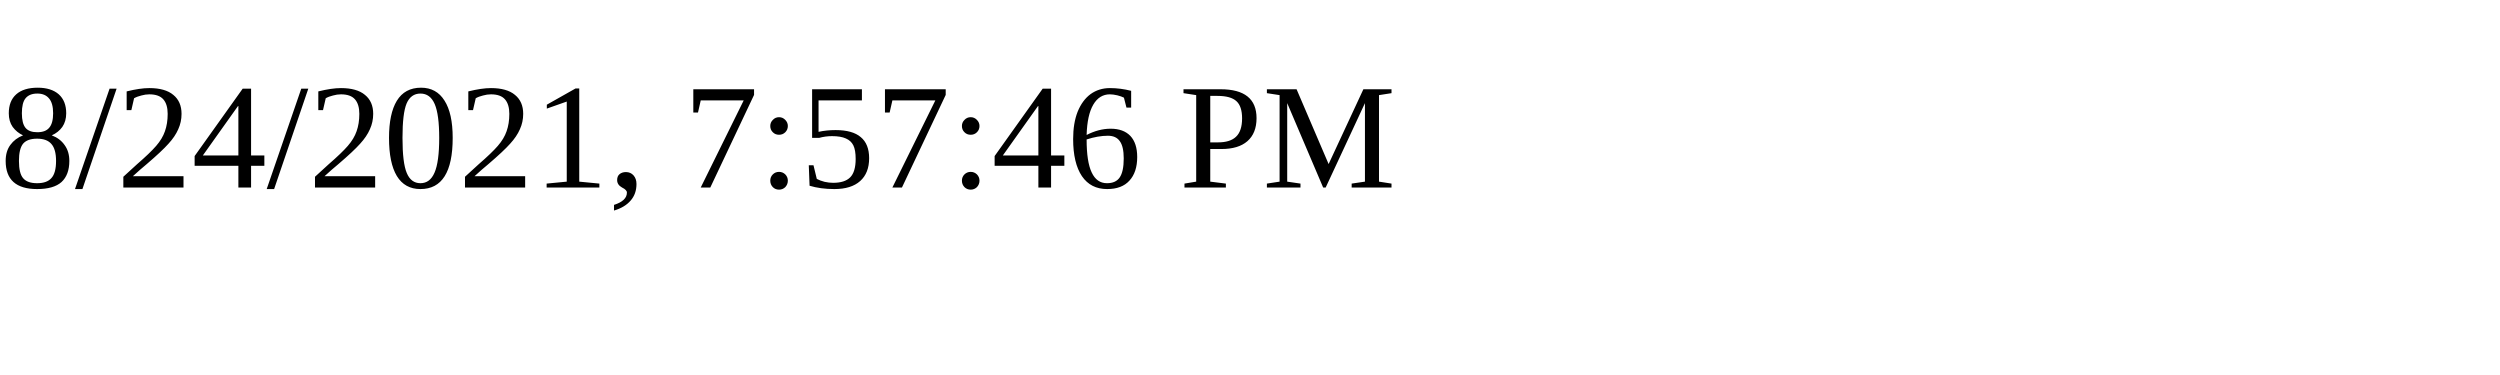
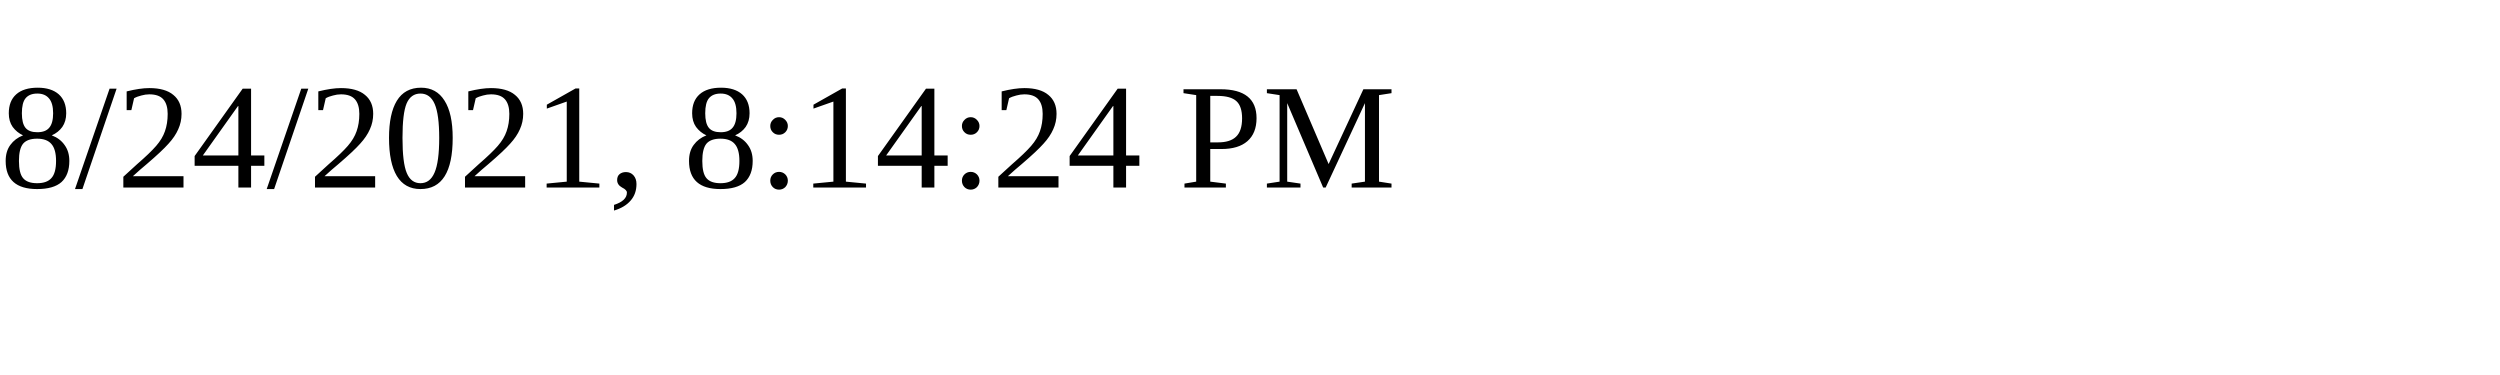
<svg xmlns="http://www.w3.org/2000/svg" height="30" width="200">
-   <text x="0" y="15">8/24/2021, 7:57:46 PM</text>
+   <text x="0" y="15">8/24/2021, 8:14:24 PM</text>
</svg>
